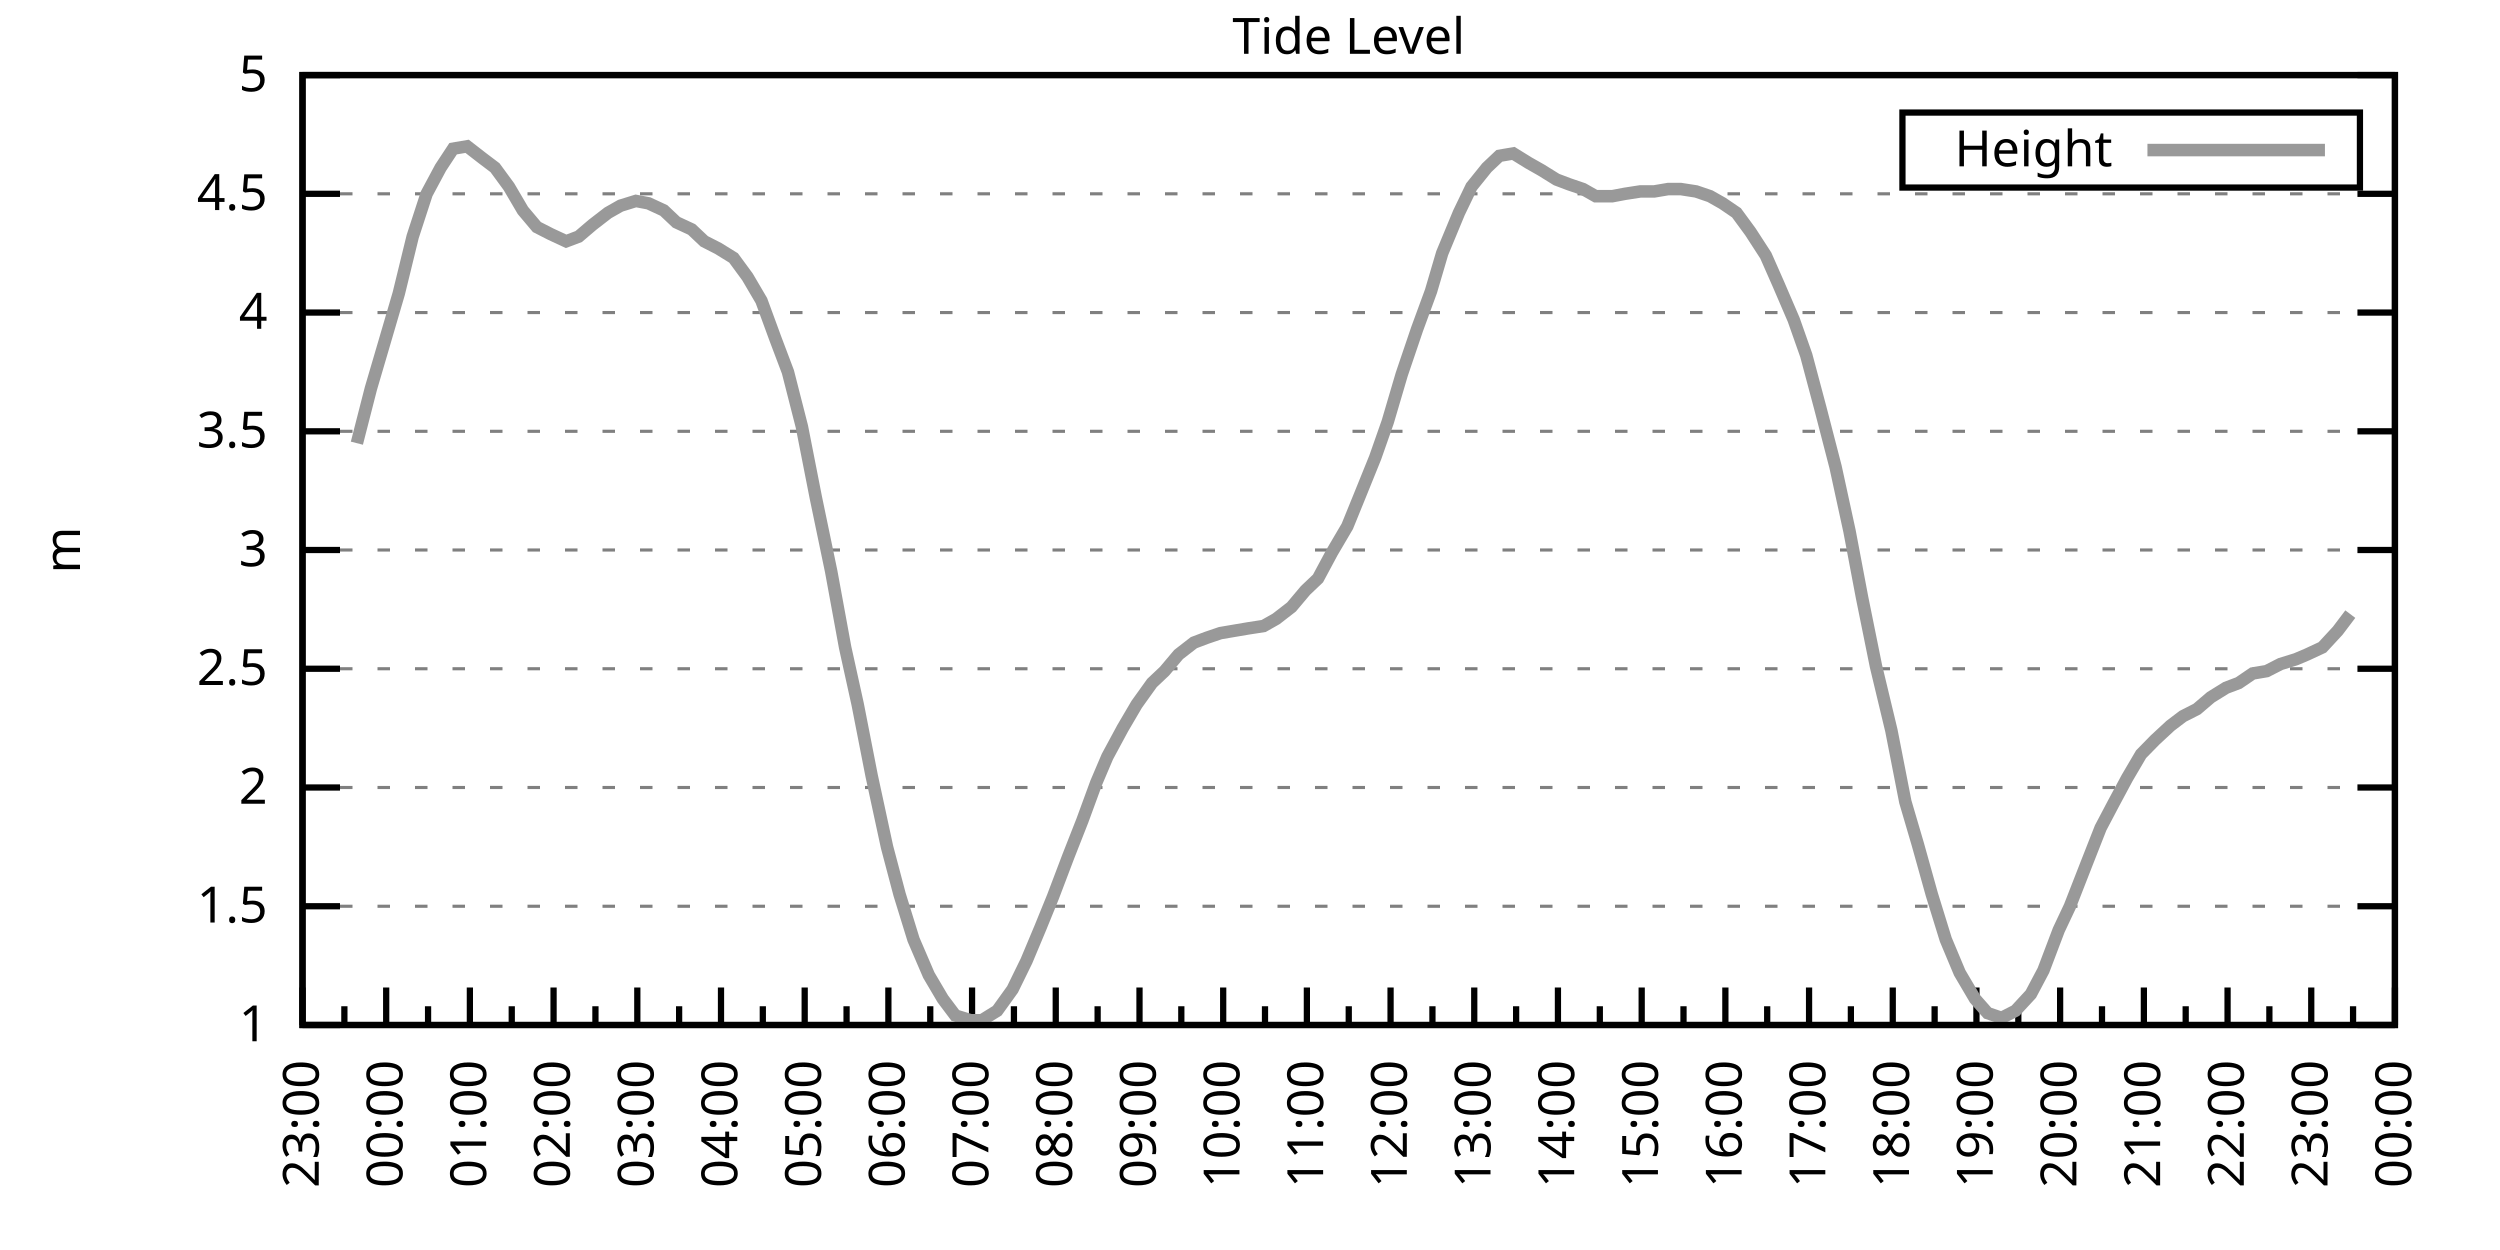
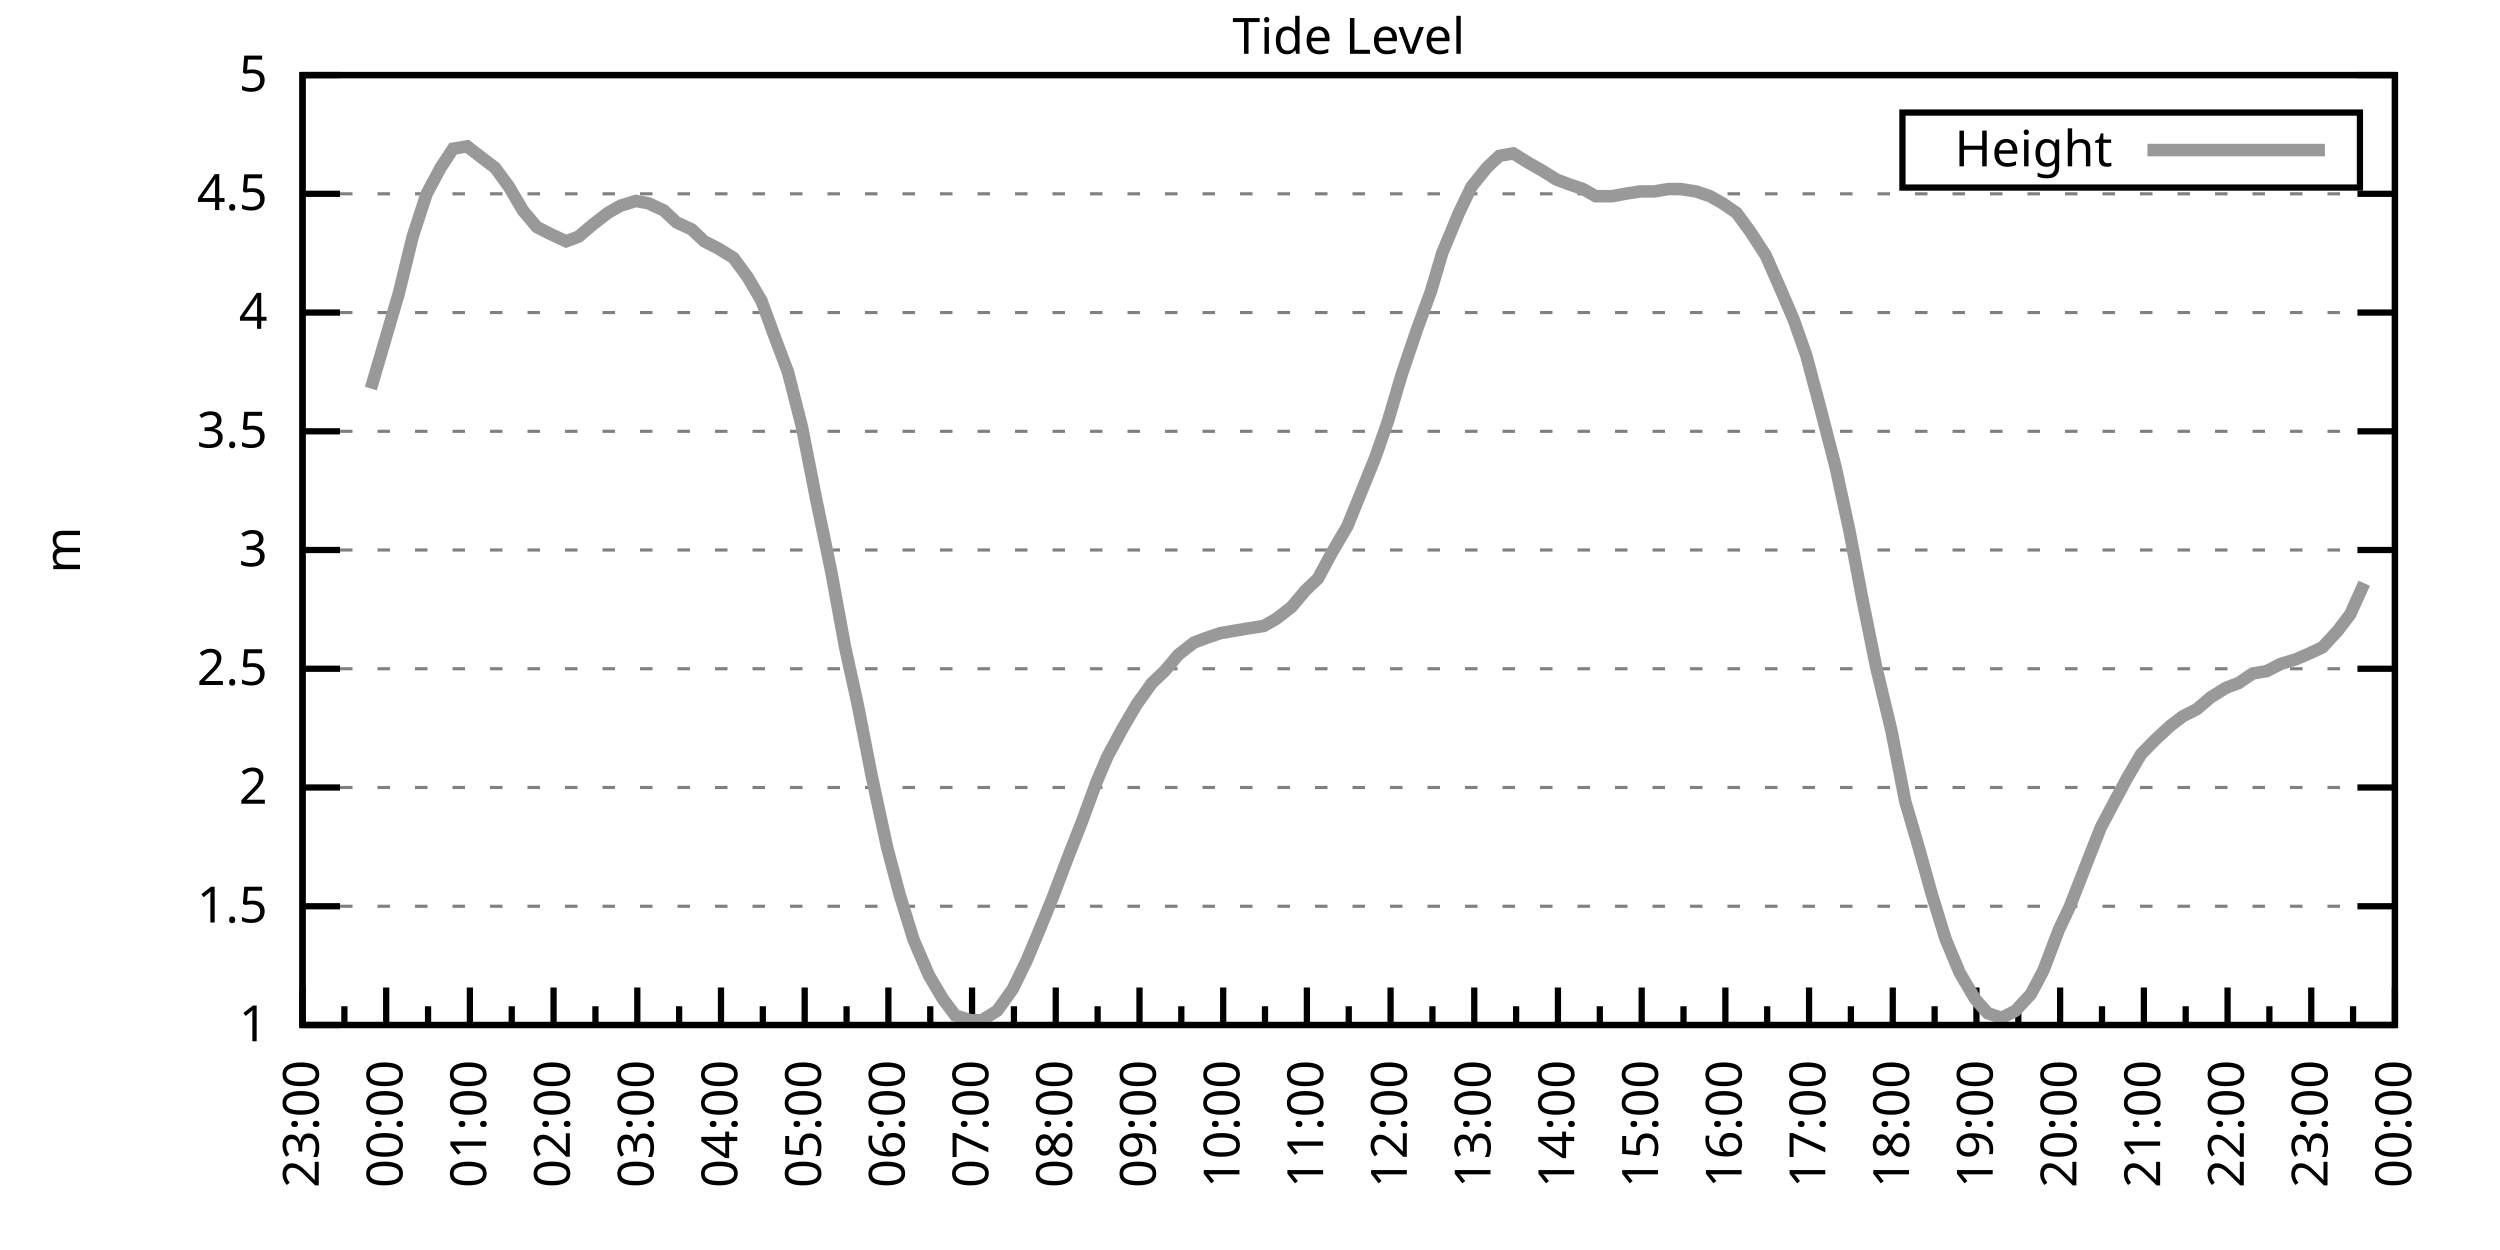
<svg xmlns="http://www.w3.org/2000/svg" xmlns:xlink="http://www.w3.org/1999/xlink" width="400" height="200" viewBox="0 0 400 200">
  <g id="gnuplot_canvas">
    <rect x="0" y="0" width="400" height="200" fill="none" />
    <defs>
      <circle id="gpDot" r="0.5" stroke-width="0.5" stroke="currentColor" />
      <path id="gpPt0" stroke-width="0.333" stroke="currentColor" d="M-1,0 h2 M0,-1 v2" />
      <path id="gpPt1" stroke-width="0.333" stroke="currentColor" d="M-1,-1 L1,1 M1,-1 L-1,1" />
      <path id="gpPt2" stroke-width="0.333" stroke="currentColor" d="M-1,0 L1,0 M0,-1 L0,1 M-1,-1 L1,1 M-1,1 L1,-1" />
      <rect id="gpPt3" stroke-width="0.333" stroke="currentColor" x="-1" y="-1" width="2" height="2" />
      <rect id="gpPt4" stroke-width="0.333" stroke="currentColor" fill="currentColor" x="-1" y="-1" width="2" height="2" />
      <circle id="gpPt5" stroke-width="0.333" stroke="currentColor" cx="0" cy="0" r="1" />
      <use xlink:href="#gpPt5" id="gpPt6" fill="currentColor" stroke="none" />
      <path id="gpPt7" stroke-width="0.333" stroke="currentColor" d="M0,-1.33 L-1.33,0.67 L1.33,0.67 z" />
      <use xlink:href="#gpPt7" id="gpPt8" fill="currentColor" stroke="none" />
      <use xlink:href="#gpPt7" id="gpPt9" stroke="currentColor" transform="rotate(180)" />
      <use xlink:href="#gpPt9" id="gpPt10" fill="currentColor" stroke="none" />
      <use xlink:href="#gpPt3" id="gpPt11" stroke="currentColor" transform="rotate(45)" />
      <use xlink:href="#gpPt11" id="gpPt12" fill="currentColor" stroke="none" />
      <path id="gpPt13" stroke-width="0.333" stroke="currentColor" d="M0,1.330 L1.265,0.411 L0.782,-1.067 L-0.782,-1.076 L-1.265,0.411 z" />
      <use xlink:href="#gpPt13" id="gpPt14" fill="currentColor" stroke="none" />
      <filter id="textbox" filterUnits="objectBoundingBox" x="0" y="0" height="1" width="1">
        <feFlood flood-color="white" flood-opacity="1" result="bgnd" />
        <feComposite in="SourceGraphic" in2="bgnd" operator="atop" />
      </filter>
      <filter id="greybox" filterUnits="objectBoundingBox" x="0" y="0" height="1" width="1">
        <feFlood flood-color="lightgrey" flood-opacity="1" result="grey" />
        <feComposite in="SourceGraphic" in2="grey" operator="atop" />
      </filter>
    </defs>
    <g fill="none" color="white" stroke="currentColor" stroke-width="1.00" stroke-linecap="butt" stroke-linejoin="miter">
</g>
    <g fill="none" color="black" stroke="currentColor" stroke-width="1.00" stroke-linecap="butt" stroke-linejoin="miter">
      <g stroke="none" shape-rendering="crispEdges">
        <polygon fill="rgb(255, 255, 255)" points="48.40,164.00 383.18,164.00 383.18,12.02 48.40,12.02 " />
      </g>
    </g>
    <g fill="none" color="black" stroke="currentColor" stroke-width="1.00" stroke-linecap="butt" stroke-linejoin="miter">
</g>
    <g fill="none" color="black" stroke="black" stroke-width="0.50" stroke-linecap="butt" stroke-linejoin="miter">
</g>
    <g fill="none" color="gray" stroke="currentColor" stroke-width="0.50" stroke-linecap="butt" stroke-linejoin="miter">
      <path stroke="gray" stroke-dasharray="2,4" class="gridline" d="M48.40,164.00 L383.19,164.00  " />
    </g>
    <g fill="none" color="gray" stroke="gray" stroke-width="1.00" stroke-linecap="butt" stroke-linejoin="miter">
</g>
    <g fill="none" color="black" stroke="currentColor" stroke-width="1.00" stroke-linecap="butt" stroke-linejoin="miter">
      <path stroke="black" d="M48.40,164.00 L54.40,164.00 M383.19,164.00 L377.19,164.00  " />
      <g transform="translate(42.80,166.60)" stroke="none" fill="black" font-family="Sans" font-size="8.00" text-anchor="end">
        <text>
          <tspan font-family="Sans"> 1</tspan>
        </text>
      </g>
    </g>
    <g fill="none" color="black" stroke="currentColor" stroke-width="1.00" stroke-linecap="butt" stroke-linejoin="miter">
</g>
    <g fill="none" color="black" stroke="black" stroke-width="0.50" stroke-linecap="butt" stroke-linejoin="miter">
</g>
    <g fill="none" color="gray" stroke="currentColor" stroke-width="0.50" stroke-linecap="butt" stroke-linejoin="miter">
      <path stroke="gray" stroke-dasharray="2,4" class="gridline" d="M48.40,145.00 L383.19,145.00  " />
    </g>
    <g fill="none" color="gray" stroke="gray" stroke-width="1.00" stroke-linecap="butt" stroke-linejoin="miter">
</g>
    <g fill="none" color="black" stroke="currentColor" stroke-width="1.00" stroke-linecap="butt" stroke-linejoin="miter">
      <path stroke="black" d="M48.40,145.00 L54.40,145.00 M383.19,145.00 L377.19,145.00  " />
      <g transform="translate(42.80,147.60)" stroke="none" fill="black" font-family="Sans" font-size="8.00" text-anchor="end">
        <text>
          <tspan font-family="Sans"> 1.5</tspan>
        </text>
      </g>
    </g>
    <g fill="none" color="black" stroke="currentColor" stroke-width="1.00" stroke-linecap="butt" stroke-linejoin="miter">
</g>
    <g fill="none" color="black" stroke="black" stroke-width="0.50" stroke-linecap="butt" stroke-linejoin="miter">
</g>
    <g fill="none" color="gray" stroke="currentColor" stroke-width="0.50" stroke-linecap="butt" stroke-linejoin="miter">
      <path stroke="gray" stroke-dasharray="2,4" class="gridline" d="M48.40,126.00 L383.19,126.00  " />
    </g>
    <g fill="none" color="gray" stroke="gray" stroke-width="1.00" stroke-linecap="butt" stroke-linejoin="miter">
</g>
    <g fill="none" color="black" stroke="currentColor" stroke-width="1.00" stroke-linecap="butt" stroke-linejoin="miter">
      <path stroke="black" d="M48.40,126.00 L54.40,126.00 M383.19,126.00 L377.19,126.00  " />
      <g transform="translate(42.80,128.60)" stroke="none" fill="black" font-family="Sans" font-size="8.00" text-anchor="end">
        <text>
          <tspan font-family="Sans"> 2</tspan>
        </text>
      </g>
    </g>
    <g fill="none" color="black" stroke="currentColor" stroke-width="1.00" stroke-linecap="butt" stroke-linejoin="miter">
</g>
    <g fill="none" color="black" stroke="black" stroke-width="0.50" stroke-linecap="butt" stroke-linejoin="miter">
</g>
    <g fill="none" color="gray" stroke="currentColor" stroke-width="0.50" stroke-linecap="butt" stroke-linejoin="miter">
      <path stroke="gray" stroke-dasharray="2,4" class="gridline" d="M48.40,107.00 L383.19,107.00  " />
    </g>
    <g fill="none" color="gray" stroke="gray" stroke-width="1.00" stroke-linecap="butt" stroke-linejoin="miter">
</g>
    <g fill="none" color="black" stroke="currentColor" stroke-width="1.00" stroke-linecap="butt" stroke-linejoin="miter">
      <path stroke="black" d="M48.40,107.00 L54.40,107.00 M383.19,107.00 L377.19,107.00  " />
      <g transform="translate(42.80,109.60)" stroke="none" fill="black" font-family="Sans" font-size="8.00" text-anchor="end">
        <text>
          <tspan font-family="Sans"> 2.5</tspan>
        </text>
      </g>
    </g>
    <g fill="none" color="black" stroke="currentColor" stroke-width="1.00" stroke-linecap="butt" stroke-linejoin="miter">
</g>
    <g fill="none" color="black" stroke="black" stroke-width="0.50" stroke-linecap="butt" stroke-linejoin="miter">
</g>
    <g fill="none" color="gray" stroke="currentColor" stroke-width="0.50" stroke-linecap="butt" stroke-linejoin="miter">
      <path stroke="gray" stroke-dasharray="2,4" class="gridline" d="M48.40,88.00 L383.19,88.00  " />
    </g>
    <g fill="none" color="gray" stroke="gray" stroke-width="1.00" stroke-linecap="butt" stroke-linejoin="miter">
</g>
    <g fill="none" color="black" stroke="currentColor" stroke-width="1.00" stroke-linecap="butt" stroke-linejoin="miter">
      <path stroke="black" d="M48.40,88.00 L54.40,88.00 M383.19,88.00 L377.19,88.00  " />
      <g transform="translate(42.80,90.60)" stroke="none" fill="black" font-family="Sans" font-size="8.00" text-anchor="end">
        <text>
          <tspan font-family="Sans"> 3</tspan>
        </text>
      </g>
    </g>
    <g fill="none" color="black" stroke="currentColor" stroke-width="1.00" stroke-linecap="butt" stroke-linejoin="miter">
</g>
    <g fill="none" color="black" stroke="black" stroke-width="0.50" stroke-linecap="butt" stroke-linejoin="miter">
</g>
    <g fill="none" color="gray" stroke="currentColor" stroke-width="0.50" stroke-linecap="butt" stroke-linejoin="miter">
      <path stroke="gray" stroke-dasharray="2,4" class="gridline" d="M48.40,69.01 L383.19,69.01  " />
    </g>
    <g fill="none" color="gray" stroke="gray" stroke-width="1.00" stroke-linecap="butt" stroke-linejoin="miter">
</g>
    <g fill="none" color="black" stroke="currentColor" stroke-width="1.00" stroke-linecap="butt" stroke-linejoin="miter">
      <path stroke="black" d="M48.40,69.01 L54.40,69.01 M383.19,69.01 L377.19,69.01  " />
      <g transform="translate(42.80,71.61)" stroke="none" fill="black" font-family="Sans" font-size="8.00" text-anchor="end">
        <text>
          <tspan font-family="Sans"> 3.5</tspan>
        </text>
      </g>
    </g>
    <g fill="none" color="black" stroke="currentColor" stroke-width="1.00" stroke-linecap="butt" stroke-linejoin="miter">
</g>
    <g fill="none" color="black" stroke="black" stroke-width="0.50" stroke-linecap="butt" stroke-linejoin="miter">
</g>
    <g fill="none" color="gray" stroke="currentColor" stroke-width="0.50" stroke-linecap="butt" stroke-linejoin="miter">
      <path stroke="gray" stroke-dasharray="2,4" class="gridline" d="M48.40,50.01 L383.19,50.01  " />
    </g>
    <g fill="none" color="gray" stroke="gray" stroke-width="1.00" stroke-linecap="butt" stroke-linejoin="miter">
</g>
    <g fill="none" color="black" stroke="currentColor" stroke-width="1.00" stroke-linecap="butt" stroke-linejoin="miter">
      <path stroke="black" d="M48.40,50.01 L54.40,50.01 M383.19,50.01 L377.19,50.01  " />
      <g transform="translate(42.80,52.61)" stroke="none" fill="black" font-family="Sans" font-size="8.00" text-anchor="end">
        <text>
          <tspan font-family="Sans"> 4</tspan>
        </text>
      </g>
    </g>
    <g fill="none" color="black" stroke="currentColor" stroke-width="1.00" stroke-linecap="butt" stroke-linejoin="miter">
</g>
    <g fill="none" color="black" stroke="black" stroke-width="0.50" stroke-linecap="butt" stroke-linejoin="miter">
</g>
    <g fill="none" color="gray" stroke="currentColor" stroke-width="0.50" stroke-linecap="butt" stroke-linejoin="miter">
      <path stroke="gray" stroke-dasharray="2,4" class="gridline" d="M48.40,31.01 L383.19,31.01  " />
    </g>
    <g fill="none" color="gray" stroke="gray" stroke-width="1.00" stroke-linecap="butt" stroke-linejoin="miter">
</g>
    <g fill="none" color="black" stroke="currentColor" stroke-width="1.00" stroke-linecap="butt" stroke-linejoin="miter">
      <path stroke="black" d="M48.40,31.01 L54.40,31.01 M383.19,31.01 L377.19,31.01  " />
      <g transform="translate(42.80,33.61)" stroke="none" fill="black" font-family="Sans" font-size="8.00" text-anchor="end">
        <text>
          <tspan font-family="Sans"> 4.5</tspan>
        </text>
      </g>
    </g>
    <g fill="none" color="black" stroke="currentColor" stroke-width="1.00" stroke-linecap="butt" stroke-linejoin="miter">
</g>
    <g fill="none" color="black" stroke="black" stroke-width="0.50" stroke-linecap="butt" stroke-linejoin="miter">
</g>
    <g fill="none" color="gray" stroke="currentColor" stroke-width="0.50" stroke-linecap="butt" stroke-linejoin="miter">
      <path stroke="gray" stroke-dasharray="2,4" class="gridline" d="M48.40,12.01 L383.19,12.01  " />
    </g>
    <g fill="none" color="gray" stroke="gray" stroke-width="1.00" stroke-linecap="butt" stroke-linejoin="miter">
</g>
    <g fill="none" color="black" stroke="currentColor" stroke-width="1.00" stroke-linecap="butt" stroke-linejoin="miter">
      <path stroke="black" d="M48.40,12.01 L54.40,12.01 M383.19,12.01 L377.19,12.01  " />
      <g transform="translate(42.80,14.61)" stroke="none" fill="black" font-family="Sans" font-size="8.00" text-anchor="end">
        <text>
          <tspan font-family="Sans"> 5</tspan>
        </text>
      </g>
    </g>
    <g fill="none" color="black" stroke="currentColor" stroke-width="1.00" stroke-linecap="butt" stroke-linejoin="miter">
      <path stroke="black" d="M48.40,164.00 L48.40,158.00  " />
      <g transform="translate(51.00,169.60) rotate(270)" stroke="none" fill="black" font-family="Sans" font-size="8.00" text-anchor="end">
        <text>
          <tspan font-family="Sans">23:00</tspan>
        </text>
      </g>
    </g>
    <g fill="none" color="black" stroke="currentColor" stroke-width="1.00" stroke-linecap="butt" stroke-linejoin="miter">
      <path stroke="black" d="M55.10,164.00 L55.10,161.00 M61.79,164.00 L61.79,158.00  " />
      <g transform="translate(64.39,169.60) rotate(270)" stroke="none" fill="black" font-family="Sans" font-size="8.00" text-anchor="end">
        <text>
          <tspan font-family="Sans">00:00</tspan>
        </text>
      </g>
    </g>
    <g fill="none" color="black" stroke="currentColor" stroke-width="1.00" stroke-linecap="butt" stroke-linejoin="miter">
      <path stroke="black" d="M68.49,164.00 L68.49,161.00 M75.18,164.00 L75.18,158.00  " />
      <g transform="translate(77.78,169.60) rotate(270)" stroke="none" fill="black" font-family="Sans" font-size="8.00" text-anchor="end">
        <text>
          <tspan font-family="Sans">01:00</tspan>
        </text>
      </g>
    </g>
    <g fill="none" color="black" stroke="currentColor" stroke-width="1.00" stroke-linecap="butt" stroke-linejoin="miter">
      <path stroke="black" d="M81.88,164.00 L81.88,161.00 M88.57,164.00 L88.57,158.00  " />
      <g transform="translate(91.17,169.60) rotate(270)" stroke="none" fill="black" font-family="Sans" font-size="8.00" text-anchor="end">
        <text>
          <tspan font-family="Sans">02:00</tspan>
        </text>
      </g>
    </g>
    <g fill="none" color="black" stroke="currentColor" stroke-width="1.00" stroke-linecap="butt" stroke-linejoin="miter">
      <path stroke="black" d="M95.27,164.00 L95.27,161.00 M101.97,164.00 L101.97,158.00  " />
      <g transform="translate(104.57,169.60) rotate(270)" stroke="none" fill="black" font-family="Sans" font-size="8.00" text-anchor="end">
        <text>
          <tspan font-family="Sans">03:00</tspan>
        </text>
      </g>
    </g>
    <g fill="none" color="black" stroke="currentColor" stroke-width="1.00" stroke-linecap="butt" stroke-linejoin="miter">
      <path stroke="black" d="M108.66,164.00 L108.66,161.00 M115.36,164.00 L115.36,158.00  " />
      <g transform="translate(117.96,169.60) rotate(270)" stroke="none" fill="black" font-family="Sans" font-size="8.00" text-anchor="end">
        <text>
          <tspan font-family="Sans">04:00</tspan>
        </text>
      </g>
    </g>
    <g fill="none" color="black" stroke="currentColor" stroke-width="1.00" stroke-linecap="butt" stroke-linejoin="miter">
      <path stroke="black" d="M122.05,164.00 L122.05,161.00 M128.75,164.00 L128.75,158.00  " />
      <g transform="translate(131.35,169.60) rotate(270)" stroke="none" fill="black" font-family="Sans" font-size="8.00" text-anchor="end">
        <text>
          <tspan font-family="Sans">05:00</tspan>
        </text>
      </g>
    </g>
    <g fill="none" color="black" stroke="currentColor" stroke-width="1.00" stroke-linecap="butt" stroke-linejoin="miter">
      <path stroke="black" d="M135.45,164.00 L135.45,161.00 M142.14,164.00 L142.14,158.00  " />
      <g transform="translate(144.74,169.60) rotate(270)" stroke="none" fill="black" font-family="Sans" font-size="8.00" text-anchor="end">
        <text>
          <tspan font-family="Sans">06:00</tspan>
        </text>
      </g>
    </g>
    <g fill="none" color="black" stroke="currentColor" stroke-width="1.00" stroke-linecap="butt" stroke-linejoin="miter">
      <path stroke="black" d="M148.84,164.00 L148.84,161.00 M155.53,164.00 L155.53,158.00  " />
      <g transform="translate(158.13,169.60) rotate(270)" stroke="none" fill="black" font-family="Sans" font-size="8.00" text-anchor="end">
        <text>
          <tspan font-family="Sans">07:00</tspan>
        </text>
      </g>
    </g>
    <g fill="none" color="black" stroke="currentColor" stroke-width="1.00" stroke-linecap="butt" stroke-linejoin="miter">
      <path stroke="black" d="M162.23,164.00 L162.23,161.00 M168.92,164.00 L168.92,158.00  " />
      <g transform="translate(171.52,169.60) rotate(270)" stroke="none" fill="black" font-family="Sans" font-size="8.00" text-anchor="end">
        <text>
          <tspan font-family="Sans">08:00</tspan>
        </text>
      </g>
    </g>
    <g fill="none" color="black" stroke="currentColor" stroke-width="1.00" stroke-linecap="butt" stroke-linejoin="miter">
      <path stroke="black" d="M175.62,164.00 L175.62,161.00 M182.32,164.00 L182.32,158.00  " />
      <g transform="translate(184.92,169.60) rotate(270)" stroke="none" fill="black" font-family="Sans" font-size="8.00" text-anchor="end">
        <text>
          <tspan font-family="Sans">09:00</tspan>
        </text>
      </g>
    </g>
    <g fill="none" color="black" stroke="currentColor" stroke-width="1.00" stroke-linecap="butt" stroke-linejoin="miter">
      <path stroke="black" d="M189.01,164.00 L189.01,161.00 M195.71,164.00 L195.71,158.00  " />
      <g transform="translate(198.31,169.60) rotate(270)" stroke="none" fill="black" font-family="Sans" font-size="8.00" text-anchor="end">
        <text>
          <tspan font-family="Sans">10:00</tspan>
        </text>
      </g>
    </g>
    <g fill="none" color="black" stroke="currentColor" stroke-width="1.00" stroke-linecap="butt" stroke-linejoin="miter">
      <path stroke="black" d="M202.40,164.00 L202.40,161.00 M209.10,164.00 L209.10,158.00  " />
      <g transform="translate(211.70,169.60) rotate(270)" stroke="none" fill="black" font-family="Sans" font-size="8.00" text-anchor="end">
        <text>
          <tspan font-family="Sans">11:00</tspan>
        </text>
      </g>
    </g>
    <g fill="none" color="black" stroke="currentColor" stroke-width="1.00" stroke-linecap="butt" stroke-linejoin="miter">
      <path stroke="black" d="M215.80,164.00 L215.80,161.00 M222.49,164.00 L222.49,158.00  " />
      <g transform="translate(225.09,169.60) rotate(270)" stroke="none" fill="black" font-family="Sans" font-size="8.00" text-anchor="end">
        <text>
          <tspan font-family="Sans">12:00</tspan>
        </text>
      </g>
    </g>
    <g fill="none" color="black" stroke="currentColor" stroke-width="1.00" stroke-linecap="butt" stroke-linejoin="miter">
      <path stroke="black" d="M229.19,164.00 L229.19,161.00 M235.88,164.00 L235.88,158.00  " />
      <g transform="translate(238.48,169.60) rotate(270)" stroke="none" fill="black" font-family="Sans" font-size="8.00" text-anchor="end">
        <text>
          <tspan font-family="Sans">13:00</tspan>
        </text>
      </g>
    </g>
    <g fill="none" color="black" stroke="currentColor" stroke-width="1.00" stroke-linecap="butt" stroke-linejoin="miter">
      <path stroke="black" d="M242.58,164.00 L242.58,161.00 M249.27,164.00 L249.27,158.00  " />
      <g transform="translate(251.87,169.60) rotate(270)" stroke="none" fill="black" font-family="Sans" font-size="8.00" text-anchor="end">
        <text>
          <tspan font-family="Sans">14:00</tspan>
        </text>
      </g>
    </g>
    <g fill="none" color="black" stroke="currentColor" stroke-width="1.00" stroke-linecap="butt" stroke-linejoin="miter">
      <path stroke="black" d="M255.97,164.00 L255.97,161.00 M262.67,164.00 L262.67,158.00  " />
      <g transform="translate(265.27,169.60) rotate(270)" stroke="none" fill="black" font-family="Sans" font-size="8.00" text-anchor="end">
        <text>
          <tspan font-family="Sans">15:00</tspan>
        </text>
      </g>
    </g>
    <g fill="none" color="black" stroke="currentColor" stroke-width="1.00" stroke-linecap="butt" stroke-linejoin="miter">
      <path stroke="black" d="M269.36,164.00 L269.36,161.00 M276.06,164.00 L276.06,158.00  " />
      <g transform="translate(278.66,169.60) rotate(270)" stroke="none" fill="black" font-family="Sans" font-size="8.00" text-anchor="end">
        <text>
          <tspan font-family="Sans">16:00</tspan>
        </text>
      </g>
    </g>
    <g fill="none" color="black" stroke="currentColor" stroke-width="1.00" stroke-linecap="butt" stroke-linejoin="miter">
      <path stroke="black" d="M282.75,164.00 L282.75,161.00 M289.45,164.00 L289.45,158.00  " />
      <g transform="translate(292.05,169.60) rotate(270)" stroke="none" fill="black" font-family="Sans" font-size="8.00" text-anchor="end">
        <text>
          <tspan font-family="Sans">17:00</tspan>
        </text>
      </g>
    </g>
    <g fill="none" color="black" stroke="currentColor" stroke-width="1.00" stroke-linecap="butt" stroke-linejoin="miter">
      <path stroke="black" d="M296.14,164.00 L296.14,161.00 M302.84,164.00 L302.84,158.00  " />
      <g transform="translate(305.44,169.60) rotate(270)" stroke="none" fill="black" font-family="Sans" font-size="8.00" text-anchor="end">
        <text>
          <tspan font-family="Sans">18:00</tspan>
        </text>
      </g>
    </g>
    <g fill="none" color="black" stroke="currentColor" stroke-width="1.00" stroke-linecap="butt" stroke-linejoin="miter">
      <path stroke="black" d="M309.54,164.00 L309.54,161.00 M316.23,164.00 L316.23,158.00  " />
      <g transform="translate(318.83,169.60) rotate(270)" stroke="none" fill="black" font-family="Sans" font-size="8.00" text-anchor="end">
        <text>
          <tspan font-family="Sans">19:00</tspan>
        </text>
      </g>
    </g>
    <g fill="none" color="black" stroke="currentColor" stroke-width="1.00" stroke-linecap="butt" stroke-linejoin="miter">
      <path stroke="black" d="M322.93,164.00 L322.93,161.00 M329.62,164.00 L329.62,158.00  " />
      <g transform="translate(332.22,169.60) rotate(270)" stroke="none" fill="black" font-family="Sans" font-size="8.00" text-anchor="end">
        <text>
          <tspan font-family="Sans">20:00</tspan>
        </text>
      </g>
    </g>
    <g fill="none" color="black" stroke="currentColor" stroke-width="1.00" stroke-linecap="butt" stroke-linejoin="miter">
      <path stroke="black" d="M336.32,164.00 L336.32,161.00 M343.02,164.00 L343.02,158.00  " />
      <g transform="translate(345.62,169.60) rotate(270)" stroke="none" fill="black" font-family="Sans" font-size="8.00" text-anchor="end">
        <text>
          <tspan font-family="Sans">21:00</tspan>
        </text>
      </g>
    </g>
    <g fill="none" color="black" stroke="currentColor" stroke-width="1.00" stroke-linecap="butt" stroke-linejoin="miter">
      <path stroke="black" d="M349.71,164.00 L349.71,161.00 M356.41,164.00 L356.41,158.00  " />
      <g transform="translate(359.01,169.60) rotate(270)" stroke="none" fill="black" font-family="Sans" font-size="8.00" text-anchor="end">
        <text>
          <tspan font-family="Sans">22:00</tspan>
        </text>
      </g>
    </g>
    <g fill="none" color="black" stroke="currentColor" stroke-width="1.00" stroke-linecap="butt" stroke-linejoin="miter">
      <path stroke="black" d="M363.10,164.00 L363.10,161.00 M369.80,164.00 L369.80,158.00  " />
      <g transform="translate(372.40,169.60) rotate(270)" stroke="none" fill="black" font-family="Sans" font-size="8.00" text-anchor="end">
        <text>
          <tspan font-family="Sans">23:00</tspan>
        </text>
      </g>
    </g>
    <g fill="none" color="black" stroke="currentColor" stroke-width="1.00" stroke-linecap="butt" stroke-linejoin="miter">
      <path stroke="black" d="M376.49,164.00 L376.49,161.00 M383.19,164.00 L383.19,158.00  " />
      <g transform="translate(385.79,169.60) rotate(270)" stroke="none" fill="black" font-family="Sans" font-size="8.00" text-anchor="end">
        <text>
          <tspan font-family="Sans">00:00</tspan>
        </text>
      </g>
    </g>
    <g fill="none" color="black" stroke="currentColor" stroke-width="1.00" stroke-linecap="butt" stroke-linejoin="miter">
</g>
    <g fill="none" color="black" stroke="currentColor" stroke-width="1.00" stroke-linecap="butt" stroke-linejoin="miter">
      <path stroke="black" d="M48.40,12.01 L48.40,164.00 L383.19,164.00 L383.19,12.01 L48.40,12.01 Z  " />
    </g>
    <g fill="none" color="black" stroke="currentColor" stroke-width="1.00" stroke-linecap="butt" stroke-linejoin="miter">
      <g transform="translate(12.80,88.01) rotate(270)" stroke="none" fill="black" font-family="Sans" font-size="8.00" text-anchor="middle">
        <text>
          <tspan font-family="Sans">m</tspan>
        </text>
      </g>
    </g>
    <g fill="none" color="black" stroke="currentColor" stroke-width="1.00" stroke-linecap="butt" stroke-linejoin="miter">
</g>
    <g fill="none" color="black" stroke="currentColor" stroke-width="1.00" stroke-linecap="butt" stroke-linejoin="miter">
      <path stroke="black" d="M304.39,30.01 L304.39,18.01 L377.59,18.01 L377.59,30.01 L304.39,30.01 Z  " />
    </g>
    <g id="Tide_level_plot_1">
      <g fill="none" color="white" stroke="black" stroke-width="2.00" stroke-linecap="butt" stroke-linejoin="miter">
</g>
      <g fill="none" color="black" stroke="currentColor" stroke-width="2.00" stroke-linecap="butt" stroke-linejoin="miter">
        <g transform="translate(337.99,26.61)" stroke="none" fill="black" font-family="Sans" font-size="8.00" text-anchor="end">
          <text>
            <tspan font-family="Sans">Height</tspan>
          </text>
        </g>
      </g>
      <g fill="none" color="black" stroke="currentColor" stroke-width="2.00" stroke-linecap="butt" stroke-linejoin="miter">
-         <path stroke="rgb(153, 153, 153)" d="M343.59,24.01 L371.99,24.01 M57.10,70.91 L59.34,62.17 L61.35,55.33 L63.80,46.97 L66.03,37.85 L68.26,31.01   L70.50,26.83 L72.50,23.79 L74.74,23.41 L77.19,25.31 L79.20,26.83 L81.43,29.87 L83.66,33.67 L85.90,36.33   L88.13,37.47 L90.58,38.61 L92.59,37.85 L94.82,35.95 L97.28,34.05 L99.29,32.91 L101.74,32.15 L103.75,32.53   L106.21,33.67 L108.22,35.57 L110.67,36.71 L112.68,38.61 L114.91,39.75 L117.37,41.27 L119.60,44.31 L121.83,48.11   L124.06,54.19 L126.07,59.51 L128.30,68.25 L130.54,79.65 L132.99,91.42 L135.22,103.58 L137.23,112.70 L139.46,124.10   L141.92,135.50 L143.93,143.10 L146.16,150.32 L148.61,156.02 L150.85,159.82 L152.85,162.48 L155.31,163.24 L157.10,163.24   L159.55,161.72 L162.01,158.30 L164.24,153.74 L166.47,148.42 L168.48,143.48 L170.93,137.02 L173.17,131.32 L175.40,125.24   L177.18,121.06 L179.64,116.50 L181.87,112.70 L184.32,109.28 L186.33,107.38 L188.57,104.72 L191.02,102.82 L193.03,102.06   L195.26,101.30 L197.49,100.92 L199.73,100.54 L202.18,100.16 L204.19,99.02 L206.64,97.12 L208.88,94.46 L210.88,92.56   L213.12,88.38 L215.57,84.21 L217.58,79.27 L220.04,73.19 L222.04,67.49 L224.28,59.89 L226.73,52.67 L228.96,46.59   L230.75,40.51 L233.43,34.05 L235.44,29.87 L237.89,26.83 L239.90,24.93 L242.13,24.55 L244.59,26.07 L246.60,27.21   L249.05,28.73 L251.06,29.49 L253.29,30.25 L255.30,31.39 L257.98,31.39 L259.99,31.01 L262.44,30.63 L264.67,30.63   L266.91,30.25 L268.92,30.25 L271.37,30.63 L273.60,31.39 L275.61,32.53 L277.84,34.05 L280.07,37.09 L282.53,40.89   L284.54,45.45 L286.99,51.15 L289.00,56.85 L291.23,65.21 L293.69,74.71 L295.92,84.97 L297.93,95.60 L300.16,106.62   L302.62,116.88 L304.85,128.28 L306.86,135.12 L309.09,143.10 L311.32,150.32 L313.55,155.64 L316.01,159.82 L318.02,162.10   L320.25,162.86 L322.48,161.72 L324.94,159.06 L326.95,155.26 L329.40,148.80 L331.19,145.00 L333.86,138.16 L336.10,132.46   L338.10,128.66 L340.34,124.48 L342.57,120.68 L344.80,118.40 L347.26,116.12 L349.26,114.60 L351.50,113.46 L353.73,111.56   L356.18,110.04 L358.19,109.28 L360.42,107.76 L362.66,107.38 L364.89,106.24 L367.34,105.48 L369.13,104.72 L371.58,103.58   L374.04,100.92 L376.05,98.26  " />
+         <path stroke="rgb(153, 153, 153)" d="M343.59,24.01 L371.99,24.01 M59.34,62.17 L61.35,55.33 L63.80,46.97 L66.03,37.85 L68.26,31.01 L70.50,26.83   L72.50,23.79 L74.74,23.41 L77.19,25.31 L79.20,26.83 L81.43,29.87 L83.66,33.67 L85.90,36.33 L88.13,37.47   L90.58,38.61 L92.59,37.85 L94.82,35.95 L97.28,34.05 L99.29,32.91 L101.74,32.15 L103.75,32.53 L106.21,33.67   L108.22,35.57 L110.67,36.71 L112.68,38.61 L114.91,39.75 L117.37,41.27 L119.60,44.31 L121.83,48.11 L124.06,54.19   L126.07,59.51 L128.30,68.25 L130.54,79.65 L132.99,91.42 L135.22,103.58 L137.23,112.70 L139.46,124.10 L141.92,135.50   L143.93,143.10 L146.16,150.32 L148.61,156.02 L150.85,159.82 L152.85,162.48 L155.31,163.24 L157.10,163.24 L159.55,161.72   L162.01,158.30 L164.24,153.74 L166.47,148.42 L168.48,143.48 L170.93,137.02 L173.17,131.32 L175.40,125.24 L177.18,121.06   L179.64,116.50 L181.87,112.70 L184.32,109.28 L186.33,107.38 L188.57,104.72 L191.02,102.82 L193.03,102.06 L195.26,101.30   L197.49,100.92 L199.73,100.54 L202.18,100.16 L204.19,99.02 L206.64,97.12 L208.88,94.46 L210.88,92.56 L213.12,88.38   L215.57,84.21 L217.58,79.27 L220.04,73.19 L222.04,67.49 L224.28,59.89 L226.73,52.67 L228.96,46.59 L230.75,40.51   L233.43,34.05 L235.44,29.87 L237.89,26.83 L239.90,24.93 L242.13,24.55 L244.59,26.07 L246.60,27.21 L249.05,28.73   L251.06,29.49 L253.29,30.25 L255.30,31.39 L257.98,31.39 L259.99,31.01 L262.44,30.63 L264.67,30.63 L266.91,30.25   L268.92,30.25 L271.37,30.63 L273.60,31.39 L275.61,32.53 L277.84,34.05 L280.07,37.09 L282.53,40.89 L284.54,45.45   L286.99,51.15 L289.00,56.85 L291.23,65.21 L293.69,74.71 L295.92,84.97 L297.93,95.60 L300.16,106.62 L302.62,116.88   L304.85,128.28 L306.86,135.12 L309.09,143.10 L311.32,150.32 L313.55,155.64 L316.01,159.82 L318.02,162.10 L320.25,162.86   L322.48,161.72 L324.94,159.06 L326.95,155.26 L329.40,148.80 L331.19,145.00 L333.86,138.16 L336.10,132.46 L338.10,128.66   L340.34,124.48 L342.57,120.68 L344.80,118.40 L347.26,116.12 L349.26,114.60 L351.50,113.46 L353.73,111.56 L356.18,110.04   L358.19,109.28 L360.42,107.76 L362.66,107.38 L364.89,106.24 L367.34,105.48 L369.13,104.72 L371.58,103.58 L374.04,100.92   L376.05,98.26 L378.28,93.32  " />
      </g>
    </g>
    <g fill="none" color="black" stroke="currentColor" stroke-width="2.00" stroke-linecap="butt" stroke-linejoin="miter">
</g>
    <g fill="none" color="black" stroke="black" stroke-width="1.00" stroke-linecap="butt" stroke-linejoin="miter">
</g>
    <g fill="none" color="black" stroke="currentColor" stroke-width="1.00" stroke-linecap="butt" stroke-linejoin="miter">
      <path stroke="black" d="M48.40,12.01 L48.40,164.00 L383.19,164.00 L383.19,12.01 L48.40,12.01 Z  " />
    </g>
    <g fill="none" color="black" stroke="currentColor" stroke-width="1.00" stroke-linecap="butt" stroke-linejoin="miter">
      <g transform="translate(215.79,8.61)" stroke="none" fill="black" font-family="Sans" font-size="8.00" text-anchor="middle">
        <text>
          <tspan font-family="Sans">Tide Level</tspan>
        </text>
      </g>
    </g>
    <g fill="none" color="black" stroke="currentColor" stroke-width="1.00" stroke-linecap="butt" stroke-linejoin="miter">
</g>
  </g>
</svg>
